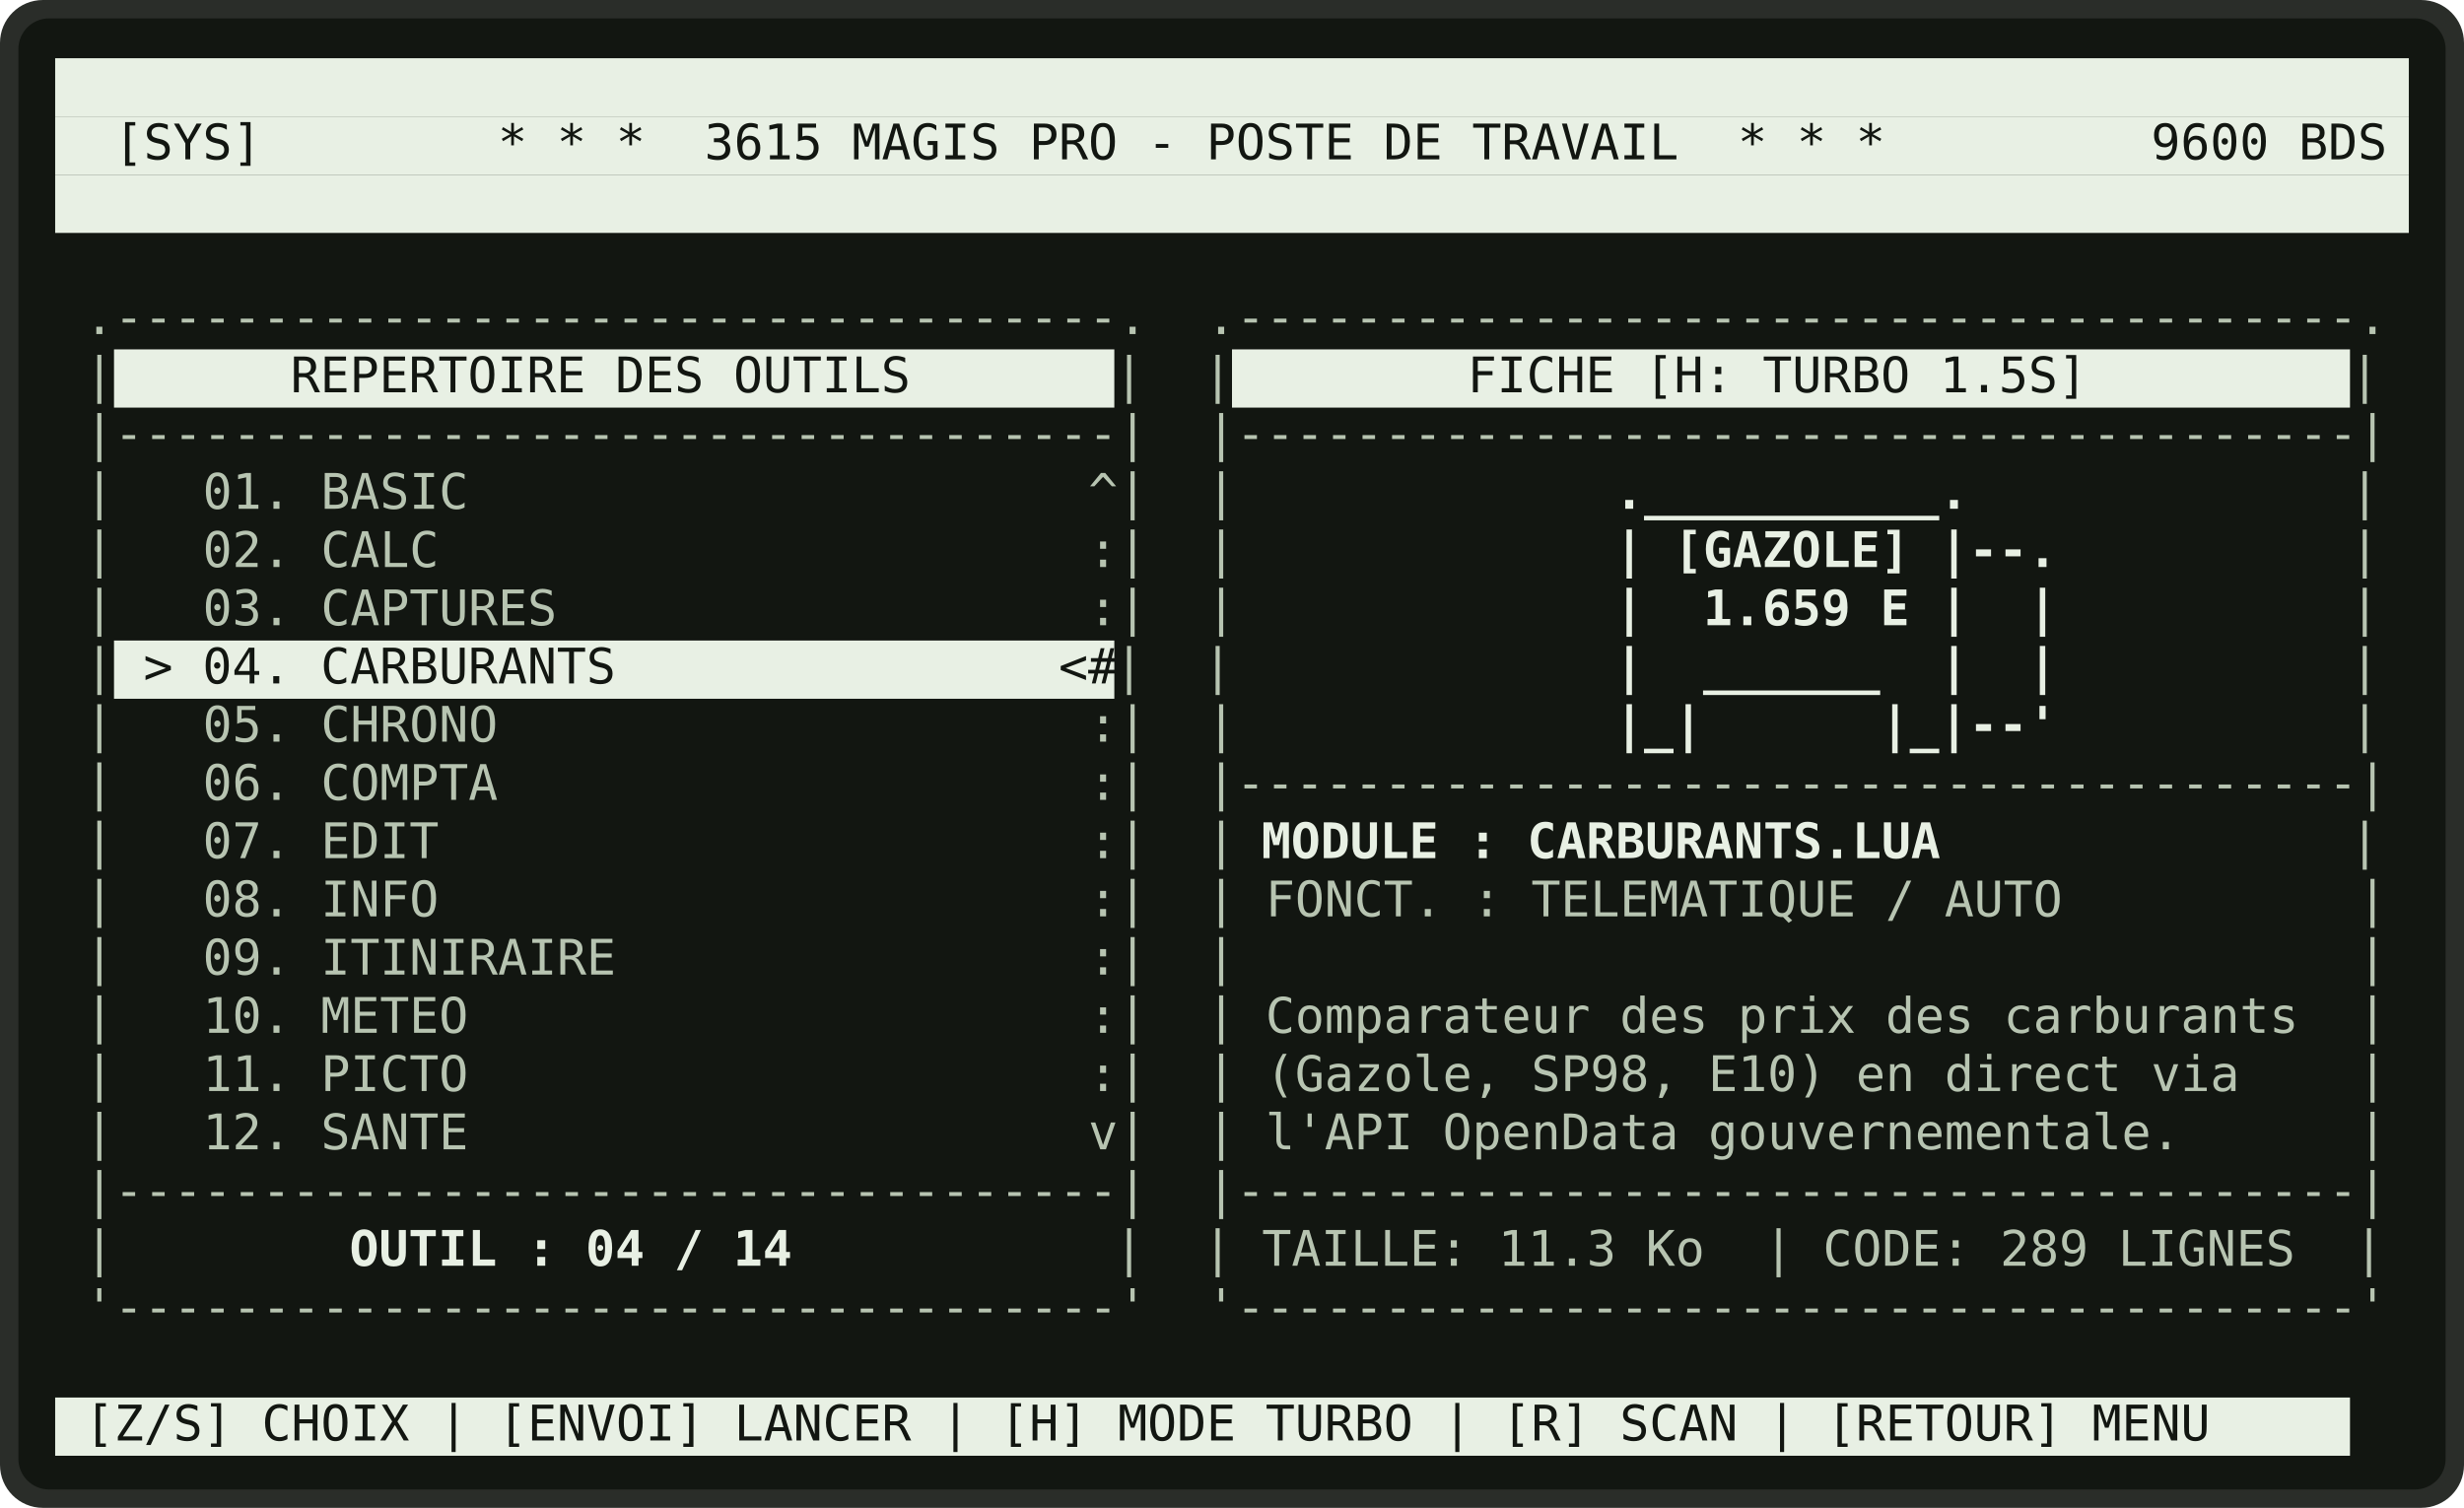
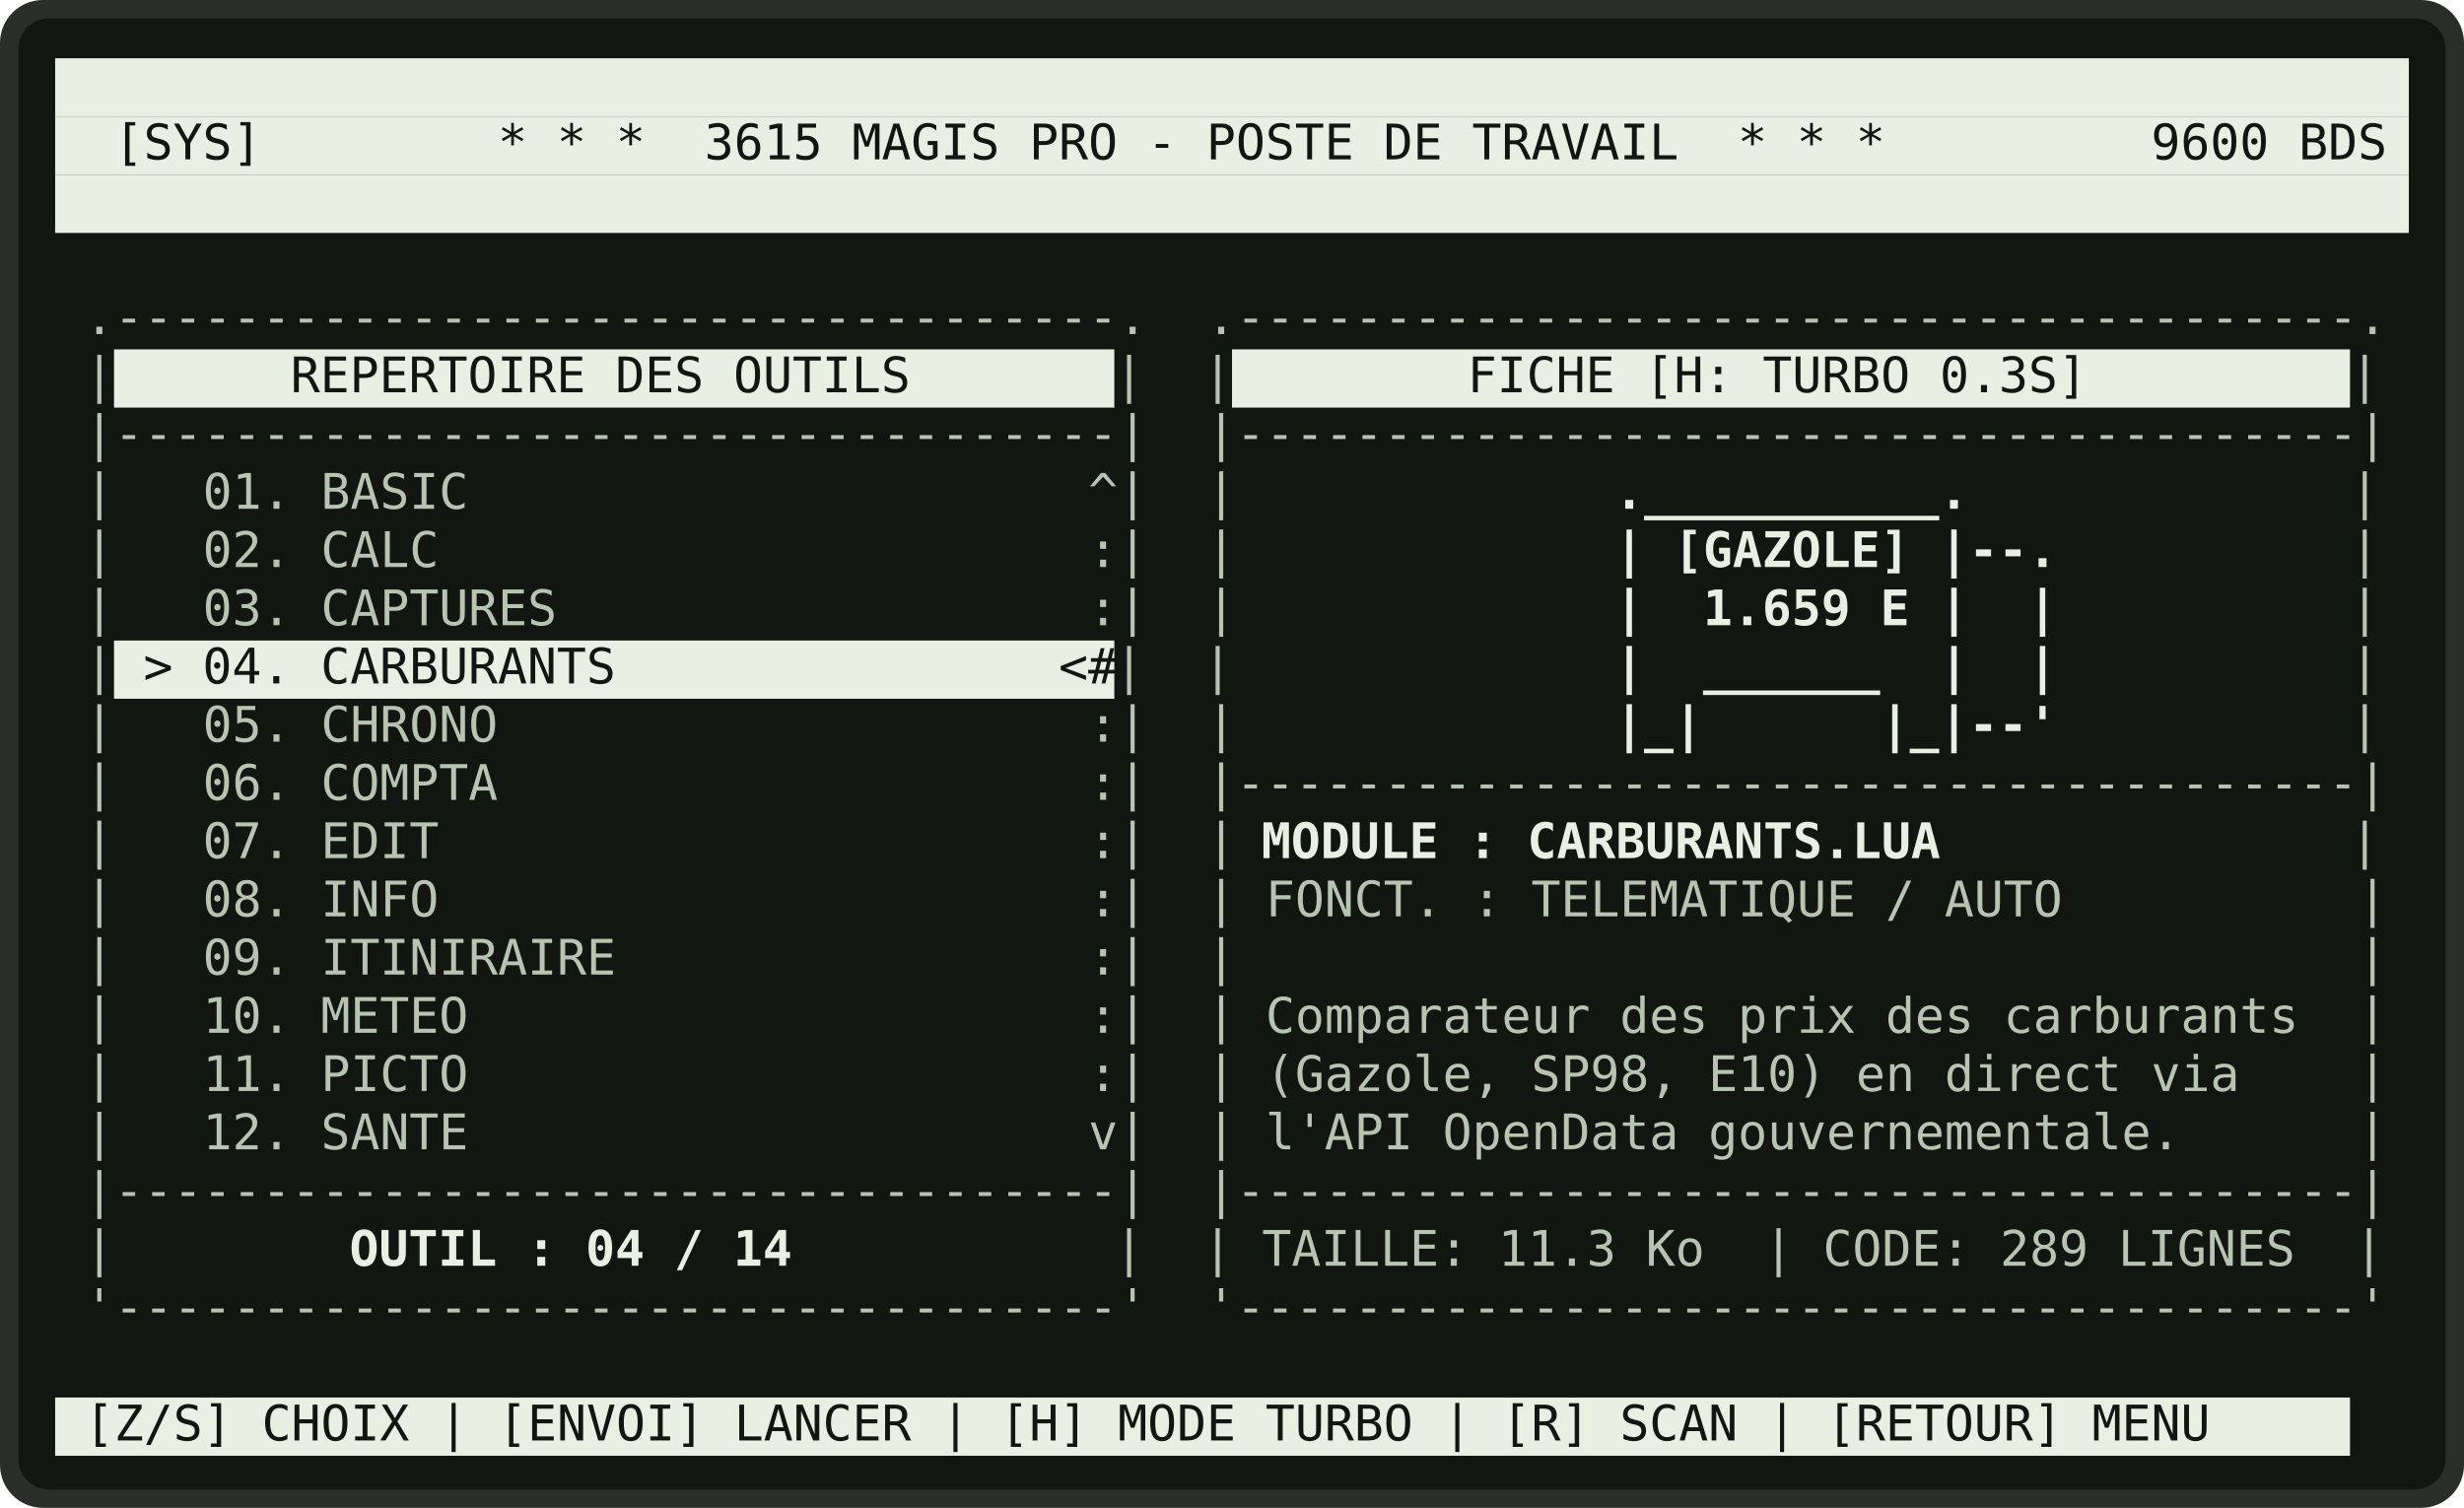
<svg xmlns="http://www.w3.org/2000/svg" viewBox="0 0 804 492" width="804" height="492" role="img" aria-label="Lanceur 3615 OUTILS">
  <rect x="0" y="0" width="804" height="492" rx="14" fill="rgb(42,45,41)" />
  <rect x="6" y="6" width="792" height="480" rx="10" fill="rgb(18,22,17)" />
  <g font-family="'DejaVu Sans Mono','Consolas','Courier New',monospace" font-size="16" xml:space="preserve">
    <rect x="18.0" y="19.0" width="768.0" height="19.0" fill="rgb(232,240,228)" />
    <rect x="18.0" y="38.0" width="768.0" height="19.0" fill="rgb(232,240,228)" />
    <text x="37.2" y="52.0" fill="rgb(18,22,17)" textLength="739.2" lengthAdjust="spacingAndGlyphs">[SYS]        * * *  3615 MAGIS PRO - POSTE DE TRAVAIL  * * *         9600 BDS</text>
    <rect x="18.0" y="57.0" width="768.0" height="19.0" fill="rgb(232,240,228)" />
    <text x="27.6" y="109.0" fill="rgb(183,196,177)" textLength="748.8" lengthAdjust="spacingAndGlyphs">.----------------------------------.  .--------------------------------------.</text>
    <text x="27.6" y="128.0" fill="rgb(183,196,177)" textLength="9.6" lengthAdjust="spacingAndGlyphs">|</text>
    <rect x="37.2" y="114.0" width="326.4" height="19.0" fill="rgb(232,240,228)" />
    <text x="94.8" y="128.0" fill="rgb(18,22,17)" textLength="201.6" lengthAdjust="spacingAndGlyphs">REPERTOIRE DES OUTILS</text>
    <text x="363.6" y="128.0" fill="rgb(183,196,177)" textLength="38.4" lengthAdjust="spacingAndGlyphs">|  |</text>
    <rect x="402.0" y="114.0" width="364.8" height="19.0" fill="rgb(232,240,228)" />
-     <text x="478.8" y="128.0" fill="rgb(18,22,17)" textLength="201.6" lengthAdjust="spacingAndGlyphs">FICHE [H: TURBO 1.5S]</text>
+     <text x="478.8" y="128.0" fill="rgb(18,22,17)" textLength="201.6" lengthAdjust="spacingAndGlyphs">FICHE [H: TURBO 0.3S]</text>
    <text x="766.8" y="128.0" fill="rgb(183,196,177)" textLength="9.6" lengthAdjust="spacingAndGlyphs">|</text>
    <text x="27.6" y="147.0" fill="rgb(183,196,177)" textLength="748.8" lengthAdjust="spacingAndGlyphs">|----------------------------------|  |--------------------------------------|</text>
    <text x="27.6" y="166.0" fill="rgb(183,196,177)" textLength="374.4" lengthAdjust="spacingAndGlyphs">|   01. BASIC                     ^|  |</text>
    <text x="526.8" y="166.0" fill="rgb(232,240,228)" font-weight="bold" textLength="115.2" lengthAdjust="spacingAndGlyphs">.__________.</text>
    <text x="766.8" y="166.0" fill="rgb(183,196,177)" textLength="9.6" lengthAdjust="spacingAndGlyphs">|</text>
    <text x="27.6" y="185.0" fill="rgb(183,196,177)" textLength="374.4" lengthAdjust="spacingAndGlyphs">|   02. CALC                      :|  |</text>
    <text x="526.8" y="185.0" fill="rgb(232,240,228)" font-weight="bold" textLength="144.0" lengthAdjust="spacingAndGlyphs">| [GAZOLE] |--.</text>
    <text x="766.8" y="185.0" fill="rgb(183,196,177)" textLength="9.6" lengthAdjust="spacingAndGlyphs">|</text>
    <text x="27.6" y="204.0" fill="rgb(183,196,177)" textLength="374.4" lengthAdjust="spacingAndGlyphs">|   03. CAPTURES                  :|  |</text>
    <text x="526.8" y="204.0" fill="rgb(232,240,228)" font-weight="bold" textLength="144.0" lengthAdjust="spacingAndGlyphs">|  1.659 E |  |</text>
    <text x="766.8" y="204.0" fill="rgb(183,196,177)" textLength="9.6" lengthAdjust="spacingAndGlyphs">|</text>
    <text x="27.6" y="223.0" fill="rgb(183,196,177)" textLength="9.6" lengthAdjust="spacingAndGlyphs">|</text>
    <rect x="37.2" y="209.0" width="326.4" height="19.0" fill="rgb(232,240,228)" />
    <text x="46.8" y="223.0" fill="rgb(18,22,17)" textLength="316.8" lengthAdjust="spacingAndGlyphs">&gt; 04. CARBURANTS               &lt;#</text>
    <text x="363.6" y="223.0" fill="rgb(183,196,177)" textLength="38.4" lengthAdjust="spacingAndGlyphs">|  |</text>
    <text x="526.8" y="223.0" fill="rgb(232,240,228)" font-weight="bold" textLength="144.0" lengthAdjust="spacingAndGlyphs">|  ______  |  |</text>
    <text x="766.8" y="223.0" fill="rgb(183,196,177)" textLength="9.6" lengthAdjust="spacingAndGlyphs">|</text>
    <text x="27.6" y="242.0" fill="rgb(183,196,177)" textLength="374.4" lengthAdjust="spacingAndGlyphs">|   05. CHRONO                    :|  |</text>
    <text x="526.8" y="242.0" fill="rgb(232,240,228)" font-weight="bold" textLength="144.0" lengthAdjust="spacingAndGlyphs">|_|      |_|--'</text>
    <text x="766.8" y="242.0" fill="rgb(183,196,177)" textLength="9.6" lengthAdjust="spacingAndGlyphs">|</text>
    <text x="27.6" y="261.0" fill="rgb(183,196,177)" textLength="748.8" lengthAdjust="spacingAndGlyphs">|   06. COMPTA                    :|  |--------------------------------------|</text>
    <text x="27.6" y="280.0" fill="rgb(183,196,177)" textLength="374.4" lengthAdjust="spacingAndGlyphs">|   07. EDIT                      :|  |</text>
    <text x="411.6" y="280.0" fill="rgb(232,240,228)" font-weight="bold" textLength="220.8" lengthAdjust="spacingAndGlyphs">MODULE : CARBURANTS.LUA</text>
    <text x="766.8" y="280.0" fill="rgb(183,196,177)" textLength="9.6" lengthAdjust="spacingAndGlyphs">|</text>
    <text x="27.6" y="299.0" fill="rgb(183,196,177)" textLength="748.8" lengthAdjust="spacingAndGlyphs">|   08. INFO                      :|  | FONCT. : TELEMATIQUE / AUTO          |</text>
    <text x="27.6" y="318.0" fill="rgb(183,196,177)" textLength="748.8" lengthAdjust="spacingAndGlyphs">|   09. ITINIRAIRE                :|  |                                      |</text>
    <text x="27.6" y="337.0" fill="rgb(183,196,177)" textLength="748.8" lengthAdjust="spacingAndGlyphs">|   10. METEO                     :|  | Comparateur des prix des carburants  |</text>
    <text x="27.6" y="356.0" fill="rgb(183,196,177)" textLength="748.8" lengthAdjust="spacingAndGlyphs">|   11. PICTO                     :|  | (Gazole, SP98, E10) en direct via    |</text>
    <text x="27.6" y="375.0" fill="rgb(183,196,177)" textLength="748.8" lengthAdjust="spacingAndGlyphs">|   12. SANTE                     v|  | l'API OpenData gouvernementale.      |</text>
    <text x="27.6" y="394.0" fill="rgb(183,196,177)" textLength="748.8" lengthAdjust="spacingAndGlyphs">|----------------------------------|  |--------------------------------------|</text>
    <text x="27.6" y="413.0" fill="rgb(183,196,177)" textLength="9.6" lengthAdjust="spacingAndGlyphs">|</text>
    <text x="114.0" y="413.0" fill="rgb(232,240,228)" font-weight="bold" textLength="144.0" lengthAdjust="spacingAndGlyphs">OUTIL : 04 / 14</text>
    <text x="363.6" y="413.0" fill="rgb(183,196,177)" textLength="412.8" lengthAdjust="spacingAndGlyphs">|  | TAILLE: 11.3 Ko  | CODE: 289 LIGNES  |</text>
    <text x="27.6" y="432.0" fill="rgb(183,196,177)" textLength="748.8" lengthAdjust="spacingAndGlyphs">'----------------------------------'  '--------------------------------------'</text>
    <rect x="18.0" y="456.0" width="748.8" height="19.0" fill="rgb(232,240,228)" />
    <text x="27.6" y="470.0" fill="rgb(18,22,17)" textLength="691.2" lengthAdjust="spacingAndGlyphs">[Z/S] CHOIX | [ENVOI] LANCER | [H] MODE TURBO | [R] SCAN | [RETOUR] MENU</text>
  </g>
</svg>
